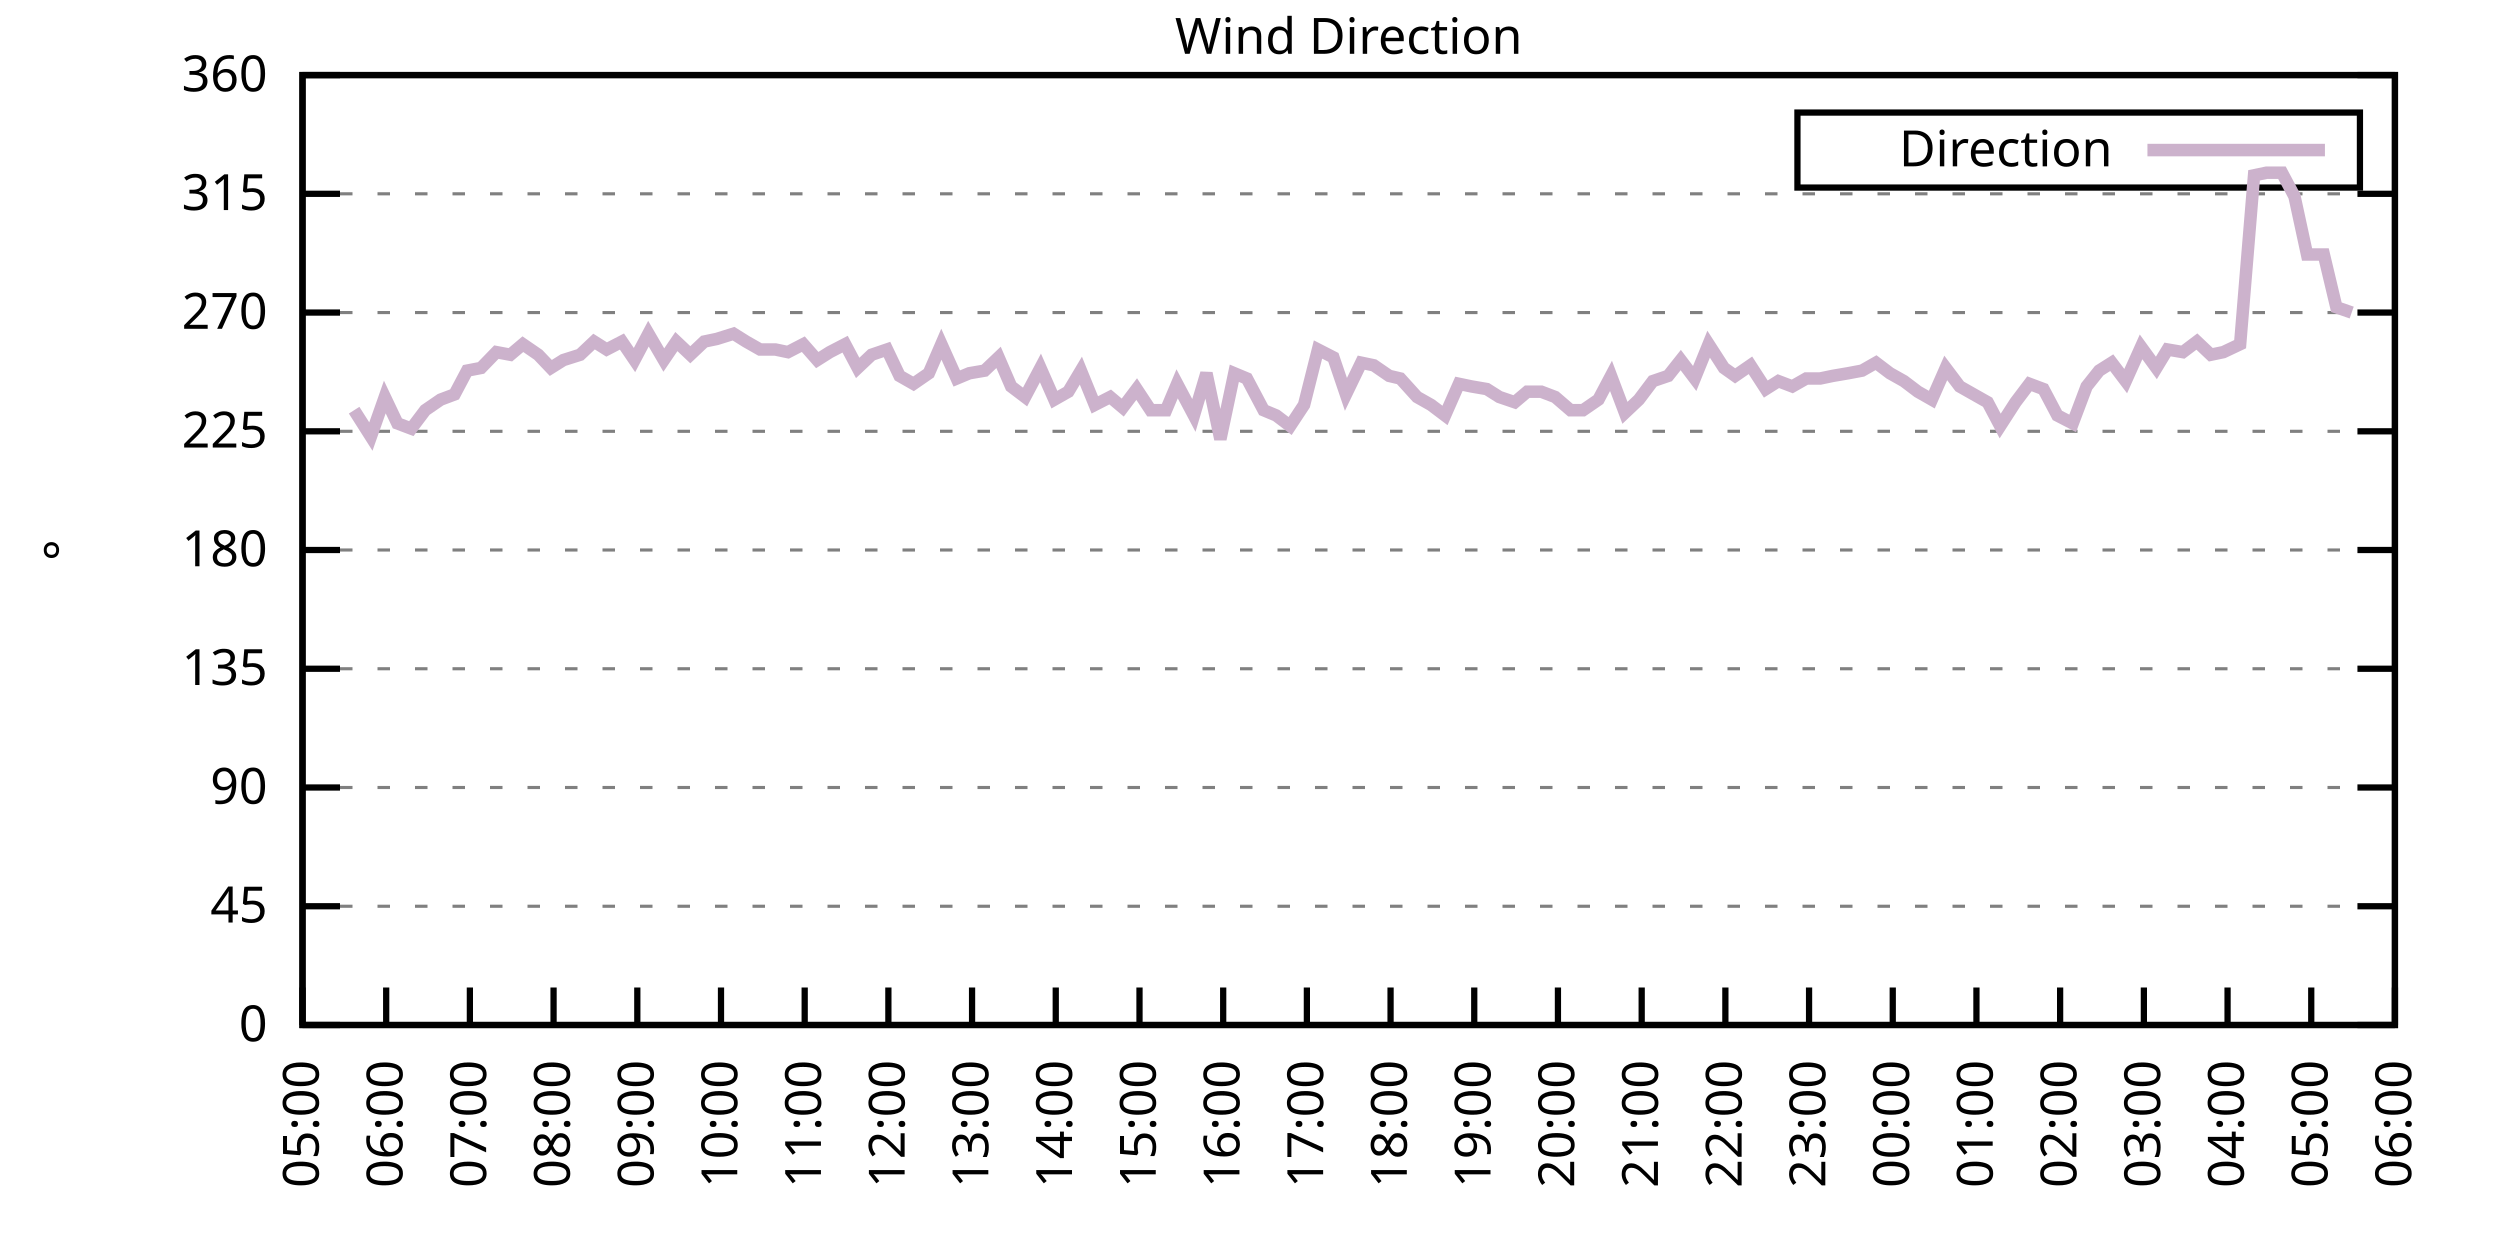
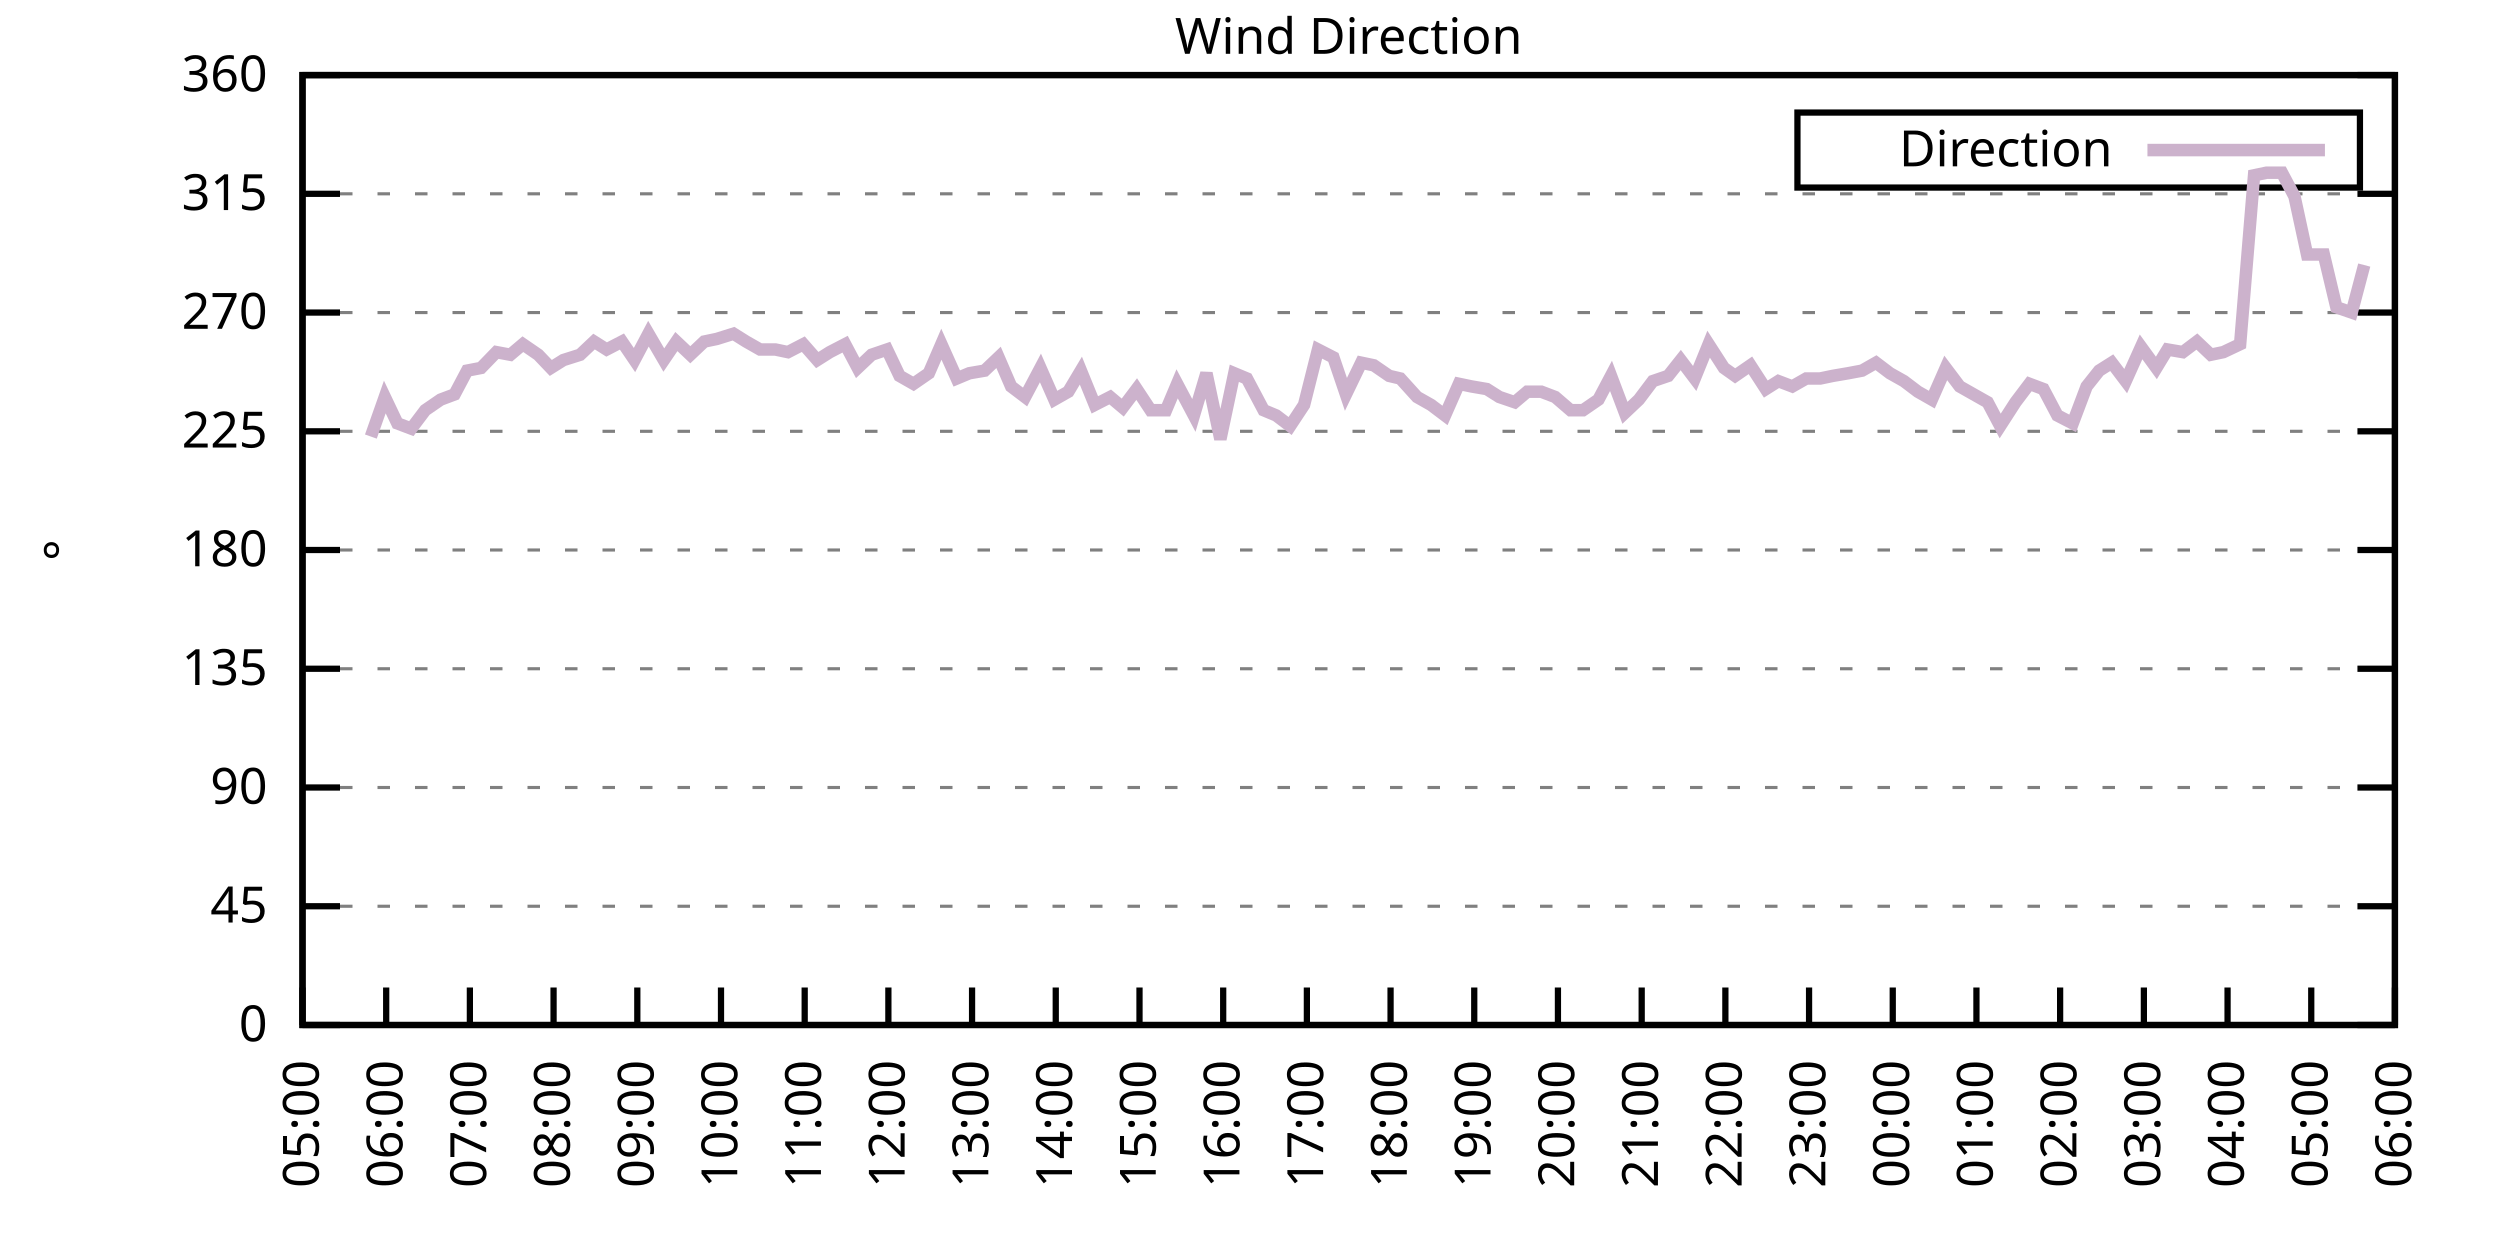
<svg xmlns="http://www.w3.org/2000/svg" xmlns:xlink="http://www.w3.org/1999/xlink" width="400" height="200" viewBox="0 0 400 200">
  <g id="gnuplot_canvas">
    <rect x="0" y="0" width="400" height="200" fill="none" />
    <defs>
      <circle id="gpDot" r="0.5" stroke-width="0.5" stroke="currentColor" />
      <path id="gpPt0" stroke-width="0.333" stroke="currentColor" d="M-1,0 h2 M0,-1 v2" />
      <path id="gpPt1" stroke-width="0.333" stroke="currentColor" d="M-1,-1 L1,1 M1,-1 L-1,1" />
      <path id="gpPt2" stroke-width="0.333" stroke="currentColor" d="M-1,0 L1,0 M0,-1 L0,1 M-1,-1 L1,1 M-1,1 L1,-1" />
      <rect id="gpPt3" stroke-width="0.333" stroke="currentColor" x="-1" y="-1" width="2" height="2" />
      <rect id="gpPt4" stroke-width="0.333" stroke="currentColor" fill="currentColor" x="-1" y="-1" width="2" height="2" />
      <circle id="gpPt5" stroke-width="0.333" stroke="currentColor" cx="0" cy="0" r="1" />
      <use xlink:href="#gpPt5" id="gpPt6" fill="currentColor" stroke="none" />
      <path id="gpPt7" stroke-width="0.333" stroke="currentColor" d="M0,-1.33 L-1.33,0.67 L1.33,0.67 z" />
      <use xlink:href="#gpPt7" id="gpPt8" fill="currentColor" stroke="none" />
      <use xlink:href="#gpPt7" id="gpPt9" stroke="currentColor" transform="rotate(180)" />
      <use xlink:href="#gpPt9" id="gpPt10" fill="currentColor" stroke="none" />
      <use xlink:href="#gpPt3" id="gpPt11" stroke="currentColor" transform="rotate(45)" />
      <use xlink:href="#gpPt11" id="gpPt12" fill="currentColor" stroke="none" />
      <path id="gpPt13" stroke-width="0.333" stroke="currentColor" d="M0,1.330 L1.265,0.411 L0.782,-1.067 L-0.782,-1.076 L-1.265,0.411 z" />
      <use xlink:href="#gpPt13" id="gpPt14" fill="currentColor" stroke="none" />
      <filter id="textbox" filterUnits="objectBoundingBox" x="0" y="0" height="1" width="1">
        <feFlood flood-color="white" flood-opacity="1" result="bgnd" />
        <feComposite in="SourceGraphic" in2="bgnd" operator="atop" />
      </filter>
      <filter id="greybox" filterUnits="objectBoundingBox" x="0" y="0" height="1" width="1">
        <feFlood flood-color="lightgrey" flood-opacity="1" result="grey" />
        <feComposite in="SourceGraphic" in2="grey" operator="atop" />
      </filter>
    </defs>
    <g fill="none" color="white" stroke="currentColor" stroke-width="1.00" stroke-linecap="butt" stroke-linejoin="miter">
</g>
    <g fill="none" color="black" stroke="currentColor" stroke-width="1.00" stroke-linecap="butt" stroke-linejoin="miter">
      <g stroke="none" shape-rendering="crispEdges">
        <polygon fill="rgb(255, 255, 255)" points="48.40,164.00 383.18,164.00 383.18,12.02 48.40,12.02 " />
      </g>
    </g>
    <g fill="none" color="black" stroke="currentColor" stroke-width="1.00" stroke-linecap="butt" stroke-linejoin="miter">
</g>
    <g fill="none" color="black" stroke="black" stroke-width="0.50" stroke-linecap="butt" stroke-linejoin="miter">
</g>
    <g fill="none" color="gray" stroke="currentColor" stroke-width="0.50" stroke-linecap="butt" stroke-linejoin="miter">
      <path stroke="gray" stroke-dasharray="2,4" class="gridline" d="M48.40,164.00 L383.19,164.00  " />
    </g>
    <g fill="none" color="gray" stroke="gray" stroke-width="1.00" stroke-linecap="butt" stroke-linejoin="miter">
</g>
    <g fill="none" color="black" stroke="currentColor" stroke-width="1.00" stroke-linecap="butt" stroke-linejoin="miter">
      <path stroke="black" d="M48.40,164.00 L54.40,164.00 M383.19,164.00 L377.19,164.00  " />
      <g transform="translate(42.80,166.60)" stroke="none" fill="black" font-family="Sans" font-size="8.00" text-anchor="end">
        <text>
          <tspan font-family="Sans"> 0</tspan>
        </text>
      </g>
    </g>
    <g fill="none" color="black" stroke="currentColor" stroke-width="1.00" stroke-linecap="butt" stroke-linejoin="miter">
</g>
    <g fill="none" color="black" stroke="black" stroke-width="0.50" stroke-linecap="butt" stroke-linejoin="miter">
</g>
    <g fill="none" color="gray" stroke="currentColor" stroke-width="0.50" stroke-linecap="butt" stroke-linejoin="miter">
      <path stroke="gray" stroke-dasharray="2,4" class="gridline" d="M48.40,145.00 L383.19,145.00  " />
    </g>
    <g fill="none" color="gray" stroke="gray" stroke-width="1.00" stroke-linecap="butt" stroke-linejoin="miter">
</g>
    <g fill="none" color="black" stroke="currentColor" stroke-width="1.00" stroke-linecap="butt" stroke-linejoin="miter">
      <path stroke="black" d="M48.40,145.00 L54.40,145.00 M383.19,145.00 L377.19,145.00  " />
      <g transform="translate(42.80,147.60)" stroke="none" fill="black" font-family="Sans" font-size="8.00" text-anchor="end">
        <text>
          <tspan font-family="Sans"> 45</tspan>
        </text>
      </g>
    </g>
    <g fill="none" color="black" stroke="currentColor" stroke-width="1.00" stroke-linecap="butt" stroke-linejoin="miter">
</g>
    <g fill="none" color="black" stroke="black" stroke-width="0.50" stroke-linecap="butt" stroke-linejoin="miter">
</g>
    <g fill="none" color="gray" stroke="currentColor" stroke-width="0.50" stroke-linecap="butt" stroke-linejoin="miter">
      <path stroke="gray" stroke-dasharray="2,4" class="gridline" d="M48.40,126.00 L383.19,126.00  " />
    </g>
    <g fill="none" color="gray" stroke="gray" stroke-width="1.00" stroke-linecap="butt" stroke-linejoin="miter">
</g>
    <g fill="none" color="black" stroke="currentColor" stroke-width="1.00" stroke-linecap="butt" stroke-linejoin="miter">
      <path stroke="black" d="M48.40,126.00 L54.40,126.00 M383.19,126.00 L377.19,126.00  " />
      <g transform="translate(42.80,128.60)" stroke="none" fill="black" font-family="Sans" font-size="8.00" text-anchor="end">
        <text>
          <tspan font-family="Sans"> 90</tspan>
        </text>
      </g>
    </g>
    <g fill="none" color="black" stroke="currentColor" stroke-width="1.00" stroke-linecap="butt" stroke-linejoin="miter">
</g>
    <g fill="none" color="black" stroke="black" stroke-width="0.50" stroke-linecap="butt" stroke-linejoin="miter">
</g>
    <g fill="none" color="gray" stroke="currentColor" stroke-width="0.50" stroke-linecap="butt" stroke-linejoin="miter">
      <path stroke="gray" stroke-dasharray="2,4" class="gridline" d="M48.40,107.00 L383.19,107.00  " />
    </g>
    <g fill="none" color="gray" stroke="gray" stroke-width="1.00" stroke-linecap="butt" stroke-linejoin="miter">
</g>
    <g fill="none" color="black" stroke="currentColor" stroke-width="1.00" stroke-linecap="butt" stroke-linejoin="miter">
      <path stroke="black" d="M48.40,107.00 L54.40,107.00 M383.19,107.00 L377.19,107.00  " />
      <g transform="translate(42.80,109.60)" stroke="none" fill="black" font-family="Sans" font-size="8.00" text-anchor="end">
        <text>
          <tspan font-family="Sans"> 135</tspan>
        </text>
      </g>
    </g>
    <g fill="none" color="black" stroke="currentColor" stroke-width="1.00" stroke-linecap="butt" stroke-linejoin="miter">
</g>
    <g fill="none" color="black" stroke="black" stroke-width="0.50" stroke-linecap="butt" stroke-linejoin="miter">
</g>
    <g fill="none" color="gray" stroke="currentColor" stroke-width="0.50" stroke-linecap="butt" stroke-linejoin="miter">
      <path stroke="gray" stroke-dasharray="2,4" class="gridline" d="M48.40,88.00 L383.19,88.00  " />
    </g>
    <g fill="none" color="gray" stroke="gray" stroke-width="1.00" stroke-linecap="butt" stroke-linejoin="miter">
</g>
    <g fill="none" color="black" stroke="currentColor" stroke-width="1.00" stroke-linecap="butt" stroke-linejoin="miter">
      <path stroke="black" d="M48.40,88.00 L54.40,88.00 M383.19,88.00 L377.19,88.00  " />
      <g transform="translate(42.80,90.60)" stroke="none" fill="black" font-family="Sans" font-size="8.00" text-anchor="end">
        <text>
          <tspan font-family="Sans"> 180</tspan>
        </text>
      </g>
    </g>
    <g fill="none" color="black" stroke="currentColor" stroke-width="1.00" stroke-linecap="butt" stroke-linejoin="miter">
</g>
    <g fill="none" color="black" stroke="black" stroke-width="0.50" stroke-linecap="butt" stroke-linejoin="miter">
</g>
    <g fill="none" color="gray" stroke="currentColor" stroke-width="0.50" stroke-linecap="butt" stroke-linejoin="miter">
      <path stroke="gray" stroke-dasharray="2,4" class="gridline" d="M48.40,69.01 L383.19,69.01  " />
    </g>
    <g fill="none" color="gray" stroke="gray" stroke-width="1.00" stroke-linecap="butt" stroke-linejoin="miter">
</g>
    <g fill="none" color="black" stroke="currentColor" stroke-width="1.00" stroke-linecap="butt" stroke-linejoin="miter">
      <path stroke="black" d="M48.40,69.01 L54.40,69.01 M383.19,69.01 L377.19,69.01  " />
      <g transform="translate(42.80,71.61)" stroke="none" fill="black" font-family="Sans" font-size="8.00" text-anchor="end">
        <text>
          <tspan font-family="Sans"> 225</tspan>
        </text>
      </g>
    </g>
    <g fill="none" color="black" stroke="currentColor" stroke-width="1.00" stroke-linecap="butt" stroke-linejoin="miter">
</g>
    <g fill="none" color="black" stroke="black" stroke-width="0.50" stroke-linecap="butt" stroke-linejoin="miter">
</g>
    <g fill="none" color="gray" stroke="currentColor" stroke-width="0.50" stroke-linecap="butt" stroke-linejoin="miter">
      <path stroke="gray" stroke-dasharray="2,4" class="gridline" d="M48.40,50.01 L383.19,50.01  " />
    </g>
    <g fill="none" color="gray" stroke="gray" stroke-width="1.00" stroke-linecap="butt" stroke-linejoin="miter">
</g>
    <g fill="none" color="black" stroke="currentColor" stroke-width="1.00" stroke-linecap="butt" stroke-linejoin="miter">
      <path stroke="black" d="M48.40,50.01 L54.40,50.01 M383.19,50.01 L377.19,50.01  " />
      <g transform="translate(42.80,52.61)" stroke="none" fill="black" font-family="Sans" font-size="8.00" text-anchor="end">
        <text>
          <tspan font-family="Sans"> 270</tspan>
        </text>
      </g>
    </g>
    <g fill="none" color="black" stroke="currentColor" stroke-width="1.00" stroke-linecap="butt" stroke-linejoin="miter">
</g>
    <g fill="none" color="black" stroke="black" stroke-width="0.50" stroke-linecap="butt" stroke-linejoin="miter">
</g>
    <g fill="none" color="gray" stroke="currentColor" stroke-width="0.50" stroke-linecap="butt" stroke-linejoin="miter">
      <path stroke="gray" stroke-dasharray="2,4" class="gridline" d="M48.40,31.01 L383.19,31.01  " />
    </g>
    <g fill="none" color="gray" stroke="gray" stroke-width="1.00" stroke-linecap="butt" stroke-linejoin="miter">
</g>
    <g fill="none" color="black" stroke="currentColor" stroke-width="1.00" stroke-linecap="butt" stroke-linejoin="miter">
      <path stroke="black" d="M48.40,31.01 L54.40,31.01 M383.19,31.01 L377.19,31.01  " />
      <g transform="translate(42.80,33.61)" stroke="none" fill="black" font-family="Sans" font-size="8.00" text-anchor="end">
        <text>
          <tspan font-family="Sans"> 315</tspan>
        </text>
      </g>
    </g>
    <g fill="none" color="black" stroke="currentColor" stroke-width="1.00" stroke-linecap="butt" stroke-linejoin="miter">
</g>
    <g fill="none" color="black" stroke="black" stroke-width="0.50" stroke-linecap="butt" stroke-linejoin="miter">
</g>
    <g fill="none" color="gray" stroke="currentColor" stroke-width="0.50" stroke-linecap="butt" stroke-linejoin="miter">
      <path stroke="gray" stroke-dasharray="2,4" class="gridline" d="M48.40,12.01 L383.19,12.01  " />
    </g>
    <g fill="none" color="gray" stroke="gray" stroke-width="1.00" stroke-linecap="butt" stroke-linejoin="miter">
</g>
    <g fill="none" color="black" stroke="currentColor" stroke-width="1.00" stroke-linecap="butt" stroke-linejoin="miter">
      <path stroke="black" d="M48.40,12.01 L54.40,12.01 M383.19,12.01 L377.19,12.01  " />
      <g transform="translate(42.80,14.61)" stroke="none" fill="black" font-family="Sans" font-size="8.00" text-anchor="end">
        <text>
          <tspan font-family="Sans"> 360</tspan>
        </text>
      </g>
    </g>
    <g fill="none" color="black" stroke="currentColor" stroke-width="1.00" stroke-linecap="butt" stroke-linejoin="miter">
      <path stroke="black" d="M48.40,164.00 L48.40,158.00  " />
      <g transform="translate(51.00,169.60) rotate(270.00)" stroke="none" fill="black" font-family="Sans" font-size="8.00" text-anchor="end">
        <text>
          <tspan font-family="Sans">05:00</tspan>
        </text>
      </g>
    </g>
    <g fill="none" color="black" stroke="currentColor" stroke-width="1.00" stroke-linecap="butt" stroke-linejoin="miter">
      <path stroke="black" d="M61.79,164.00 L61.79,158.00  " />
      <g transform="translate(64.39,169.60) rotate(270.00)" stroke="none" fill="black" font-family="Sans" font-size="8.00" text-anchor="end">
        <text>
          <tspan font-family="Sans">06:00</tspan>
        </text>
      </g>
    </g>
    <g fill="none" color="black" stroke="currentColor" stroke-width="1.00" stroke-linecap="butt" stroke-linejoin="miter">
      <path stroke="black" d="M75.18,164.00 L75.18,158.00  " />
      <g transform="translate(77.78,169.60) rotate(270.00)" stroke="none" fill="black" font-family="Sans" font-size="8.00" text-anchor="end">
        <text>
          <tspan font-family="Sans">07:00</tspan>
        </text>
      </g>
    </g>
    <g fill="none" color="black" stroke="currentColor" stroke-width="1.00" stroke-linecap="butt" stroke-linejoin="miter">
      <path stroke="black" d="M88.57,164.00 L88.57,158.00  " />
      <g transform="translate(91.17,169.60) rotate(270.00)" stroke="none" fill="black" font-family="Sans" font-size="8.00" text-anchor="end">
        <text>
          <tspan font-family="Sans">08:00</tspan>
        </text>
      </g>
    </g>
    <g fill="none" color="black" stroke="currentColor" stroke-width="1.00" stroke-linecap="butt" stroke-linejoin="miter">
      <path stroke="black" d="M101.97,164.00 L101.97,158.00  " />
      <g transform="translate(104.57,169.60) rotate(270.00)" stroke="none" fill="black" font-family="Sans" font-size="8.00" text-anchor="end">
        <text>
          <tspan font-family="Sans">09:00</tspan>
        </text>
      </g>
    </g>
    <g fill="none" color="black" stroke="currentColor" stroke-width="1.00" stroke-linecap="butt" stroke-linejoin="miter">
      <path stroke="black" d="M115.36,164.00 L115.36,158.00  " />
      <g transform="translate(117.96,169.60) rotate(270.00)" stroke="none" fill="black" font-family="Sans" font-size="8.00" text-anchor="end">
        <text>
          <tspan font-family="Sans">10:00</tspan>
        </text>
      </g>
    </g>
    <g fill="none" color="black" stroke="currentColor" stroke-width="1.00" stroke-linecap="butt" stroke-linejoin="miter">
      <path stroke="black" d="M128.75,164.00 L128.75,158.00  " />
      <g transform="translate(131.35,169.60) rotate(270.00)" stroke="none" fill="black" font-family="Sans" font-size="8.00" text-anchor="end">
        <text>
          <tspan font-family="Sans">11:00</tspan>
        </text>
      </g>
    </g>
    <g fill="none" color="black" stroke="currentColor" stroke-width="1.00" stroke-linecap="butt" stroke-linejoin="miter">
      <path stroke="black" d="M142.14,164.00 L142.14,158.00  " />
      <g transform="translate(144.74,169.60) rotate(270.00)" stroke="none" fill="black" font-family="Sans" font-size="8.00" text-anchor="end">
        <text>
          <tspan font-family="Sans">12:00</tspan>
        </text>
      </g>
    </g>
    <g fill="none" color="black" stroke="currentColor" stroke-width="1.00" stroke-linecap="butt" stroke-linejoin="miter">
      <path stroke="black" d="M155.53,164.00 L155.53,158.00  " />
      <g transform="translate(158.13,169.60) rotate(270.00)" stroke="none" fill="black" font-family="Sans" font-size="8.00" text-anchor="end">
        <text>
          <tspan font-family="Sans">13:00</tspan>
        </text>
      </g>
    </g>
    <g fill="none" color="black" stroke="currentColor" stroke-width="1.00" stroke-linecap="butt" stroke-linejoin="miter">
      <path stroke="black" d="M168.92,164.00 L168.92,158.00  " />
      <g transform="translate(171.52,169.60) rotate(270.00)" stroke="none" fill="black" font-family="Sans" font-size="8.00" text-anchor="end">
        <text>
          <tspan font-family="Sans">14:00</tspan>
        </text>
      </g>
    </g>
    <g fill="none" color="black" stroke="currentColor" stroke-width="1.00" stroke-linecap="butt" stroke-linejoin="miter">
      <path stroke="black" d="M182.32,164.00 L182.32,158.00  " />
      <g transform="translate(184.92,169.60) rotate(270.00)" stroke="none" fill="black" font-family="Sans" font-size="8.00" text-anchor="end">
        <text>
          <tspan font-family="Sans">15:00</tspan>
        </text>
      </g>
    </g>
    <g fill="none" color="black" stroke="currentColor" stroke-width="1.00" stroke-linecap="butt" stroke-linejoin="miter">
      <path stroke="black" d="M195.71,164.00 L195.71,158.00  " />
      <g transform="translate(198.31,169.60) rotate(270.00)" stroke="none" fill="black" font-family="Sans" font-size="8.00" text-anchor="end">
        <text>
          <tspan font-family="Sans">16:00</tspan>
        </text>
      </g>
    </g>
    <g fill="none" color="black" stroke="currentColor" stroke-width="1.00" stroke-linecap="butt" stroke-linejoin="miter">
      <path stroke="black" d="M209.10,164.00 L209.10,158.00  " />
      <g transform="translate(211.70,169.60) rotate(270.00)" stroke="none" fill="black" font-family="Sans" font-size="8.00" text-anchor="end">
        <text>
          <tspan font-family="Sans">17:00</tspan>
        </text>
      </g>
    </g>
    <g fill="none" color="black" stroke="currentColor" stroke-width="1.00" stroke-linecap="butt" stroke-linejoin="miter">
      <path stroke="black" d="M222.49,164.00 L222.49,158.00  " />
      <g transform="translate(225.09,169.60) rotate(270.00)" stroke="none" fill="black" font-family="Sans" font-size="8.00" text-anchor="end">
        <text>
          <tspan font-family="Sans">18:00</tspan>
        </text>
      </g>
    </g>
    <g fill="none" color="black" stroke="currentColor" stroke-width="1.00" stroke-linecap="butt" stroke-linejoin="miter">
      <path stroke="black" d="M235.88,164.00 L235.88,158.00  " />
      <g transform="translate(238.48,169.60) rotate(270.00)" stroke="none" fill="black" font-family="Sans" font-size="8.00" text-anchor="end">
        <text>
          <tspan font-family="Sans">19:00</tspan>
        </text>
      </g>
    </g>
    <g fill="none" color="black" stroke="currentColor" stroke-width="1.00" stroke-linecap="butt" stroke-linejoin="miter">
      <path stroke="black" d="M249.27,164.00 L249.27,158.00  " />
      <g transform="translate(251.87,169.60) rotate(270.00)" stroke="none" fill="black" font-family="Sans" font-size="8.00" text-anchor="end">
        <text>
          <tspan font-family="Sans">20:00</tspan>
        </text>
      </g>
    </g>
    <g fill="none" color="black" stroke="currentColor" stroke-width="1.00" stroke-linecap="butt" stroke-linejoin="miter">
      <path stroke="black" d="M262.67,164.00 L262.67,158.00  " />
      <g transform="translate(265.27,169.60) rotate(270.00)" stroke="none" fill="black" font-family="Sans" font-size="8.00" text-anchor="end">
        <text>
          <tspan font-family="Sans">21:00</tspan>
        </text>
      </g>
    </g>
    <g fill="none" color="black" stroke="currentColor" stroke-width="1.00" stroke-linecap="butt" stroke-linejoin="miter">
      <path stroke="black" d="M276.06,164.00 L276.06,158.00  " />
      <g transform="translate(278.66,169.60) rotate(270.00)" stroke="none" fill="black" font-family="Sans" font-size="8.00" text-anchor="end">
        <text>
          <tspan font-family="Sans">22:00</tspan>
        </text>
      </g>
    </g>
    <g fill="none" color="black" stroke="currentColor" stroke-width="1.00" stroke-linecap="butt" stroke-linejoin="miter">
      <path stroke="black" d="M289.45,164.00 L289.45,158.00  " />
      <g transform="translate(292.05,169.60) rotate(270.00)" stroke="none" fill="black" font-family="Sans" font-size="8.00" text-anchor="end">
        <text>
          <tspan font-family="Sans">23:00</tspan>
        </text>
      </g>
    </g>
    <g fill="none" color="black" stroke="currentColor" stroke-width="1.00" stroke-linecap="butt" stroke-linejoin="miter">
      <path stroke="black" d="M302.84,164.00 L302.84,158.00  " />
      <g transform="translate(305.44,169.60) rotate(270.00)" stroke="none" fill="black" font-family="Sans" font-size="8.00" text-anchor="end">
        <text>
          <tspan font-family="Sans">00:00</tspan>
        </text>
      </g>
    </g>
    <g fill="none" color="black" stroke="currentColor" stroke-width="1.00" stroke-linecap="butt" stroke-linejoin="miter">
      <path stroke="black" d="M316.23,164.00 L316.23,158.00  " />
      <g transform="translate(318.83,169.60) rotate(270.00)" stroke="none" fill="black" font-family="Sans" font-size="8.00" text-anchor="end">
        <text>
          <tspan font-family="Sans">01:00</tspan>
        </text>
      </g>
    </g>
    <g fill="none" color="black" stroke="currentColor" stroke-width="1.00" stroke-linecap="butt" stroke-linejoin="miter">
      <path stroke="black" d="M329.62,164.00 L329.62,158.00  " />
      <g transform="translate(332.22,169.60) rotate(270.00)" stroke="none" fill="black" font-family="Sans" font-size="8.00" text-anchor="end">
        <text>
          <tspan font-family="Sans">02:00</tspan>
        </text>
      </g>
    </g>
    <g fill="none" color="black" stroke="currentColor" stroke-width="1.00" stroke-linecap="butt" stroke-linejoin="miter">
      <path stroke="black" d="M343.02,164.00 L343.02,158.00  " />
      <g transform="translate(345.62,169.60) rotate(270.00)" stroke="none" fill="black" font-family="Sans" font-size="8.00" text-anchor="end">
        <text>
          <tspan font-family="Sans">03:00</tspan>
        </text>
      </g>
    </g>
    <g fill="none" color="black" stroke="currentColor" stroke-width="1.00" stroke-linecap="butt" stroke-linejoin="miter">
      <path stroke="black" d="M356.41,164.00 L356.41,158.00  " />
      <g transform="translate(359.01,169.60) rotate(270.00)" stroke="none" fill="black" font-family="Sans" font-size="8.00" text-anchor="end">
        <text>
          <tspan font-family="Sans">04:00</tspan>
        </text>
      </g>
    </g>
    <g fill="none" color="black" stroke="currentColor" stroke-width="1.00" stroke-linecap="butt" stroke-linejoin="miter">
      <path stroke="black" d="M369.80,164.00 L369.80,158.00  " />
      <g transform="translate(372.40,169.60) rotate(270.00)" stroke="none" fill="black" font-family="Sans" font-size="8.00" text-anchor="end">
        <text>
          <tspan font-family="Sans">05:00</tspan>
        </text>
      </g>
    </g>
    <g fill="none" color="black" stroke="currentColor" stroke-width="1.00" stroke-linecap="butt" stroke-linejoin="miter">
      <path stroke="black" d="M383.19,164.00 L383.19,158.00  " />
      <g transform="translate(385.79,169.60) rotate(270.00)" stroke="none" fill="black" font-family="Sans" font-size="8.00" text-anchor="end">
        <text>
          <tspan font-family="Sans">06:00</tspan>
        </text>
      </g>
    </g>
    <g fill="none" color="black" stroke="currentColor" stroke-width="1.00" stroke-linecap="butt" stroke-linejoin="miter">
</g>
    <g fill="none" color="black" stroke="currentColor" stroke-width="1.00" stroke-linecap="butt" stroke-linejoin="miter">
      <path stroke="black" d="M48.40,12.01 L48.40,164.00 L383.19,164.00 L383.19,12.01 L48.40,12.01 Z  " />
    </g>
    <g fill="none" color="black" stroke="currentColor" stroke-width="1.00" stroke-linecap="butt" stroke-linejoin="miter">
</g>
    <g fill="none" color="black" stroke="currentColor" stroke-width="1.00" stroke-linecap="butt" stroke-linejoin="miter">
      <path stroke="black" d="M287.59,30.01 L287.59,18.01 L377.59,18.01 L377.59,30.01 L287.59,30.01 Z  " />
    </g>
    <g id="Wind_direction_plot_1">
      <g fill="none" color="white" stroke="black" stroke-width="2.00" stroke-linecap="butt" stroke-linejoin="miter">
</g>
      <g fill="none" color="black" stroke="currentColor" stroke-width="2.00" stroke-linecap="butt" stroke-linejoin="miter">
        <g transform="translate(337.99,26.61)" stroke="none" fill="black" font-family="Sans" font-size="8.00" text-anchor="end">
          <text>
            <tspan font-family="Sans">Direction</tspan>
          </text>
        </g>
      </g>
      <g fill="none" color="black" stroke="currentColor" stroke-width="2.00" stroke-linecap="butt" stroke-linejoin="miter">
-         <path stroke="rgb(204, 178, 204)" d="M343.59,24.01 L371.99,24.01 M56.66,65.63 L59.34,69.85 L61.57,63.52 L63.58,67.74 L65.81,68.58 L68.04,65.63   L70.50,63.94 L72.73,63.10 L74.74,59.30 L76.97,58.87 L79.42,56.34 L81.66,56.76 L83.66,55.07 L86.12,56.76   L88.13,58.87 L90.14,57.61 L92.82,56.76 L95.05,54.65 L97.06,55.92 L99.51,54.65 L101.52,57.61 L103.75,53.39   L106.21,57.61 L108.22,54.65 L110.45,56.76 L112.68,54.65 L114.69,54.23 L117.37,53.39 L119.38,54.65 L121.61,55.92   L124.06,55.92 L126.07,56.34 L128.53,55.07 L130.76,57.61 L132.77,56.34 L135.22,55.07 L137.23,58.87 L139.46,56.76   L141.92,55.92 L143.93,60.14 L146.16,61.41 L148.61,59.72 L150.62,55.07 L153.08,60.56 L155.09,59.72 L157.54,59.30   L159.77,57.18 L161.78,61.83 L164.01,63.52 L166.47,58.87 L168.70,63.94 L170.93,62.67 L172.94,59.30 L175.17,64.78   L177.63,63.52 L179.64,65.21 L181.87,62.25 L184.10,65.63 L186.56,65.63 L188.34,61.41 L191.02,66.47 L193.03,59.72   L195.26,70.27 L197.49,59.72 L199.50,60.56 L202.18,65.63 L204.19,66.47 L206.42,68.16 L208.65,64.78 L210.88,55.92   L213.34,57.18 L215.35,63.10 L217.80,58.03 L219.81,58.45 L222.27,60.14 L224.05,60.56 L226.73,63.52 L228.96,64.78   L231.20,66.47 L233.43,61.41 L235.44,61.83 L237.89,62.25 L239.90,63.52 L242.36,64.36 L244.36,62.67 L246.60,62.67   L248.83,63.52 L251.28,65.63 L253.29,65.63 L255.75,63.94 L257.76,60.14 L259.99,66.05 L262.22,63.94 L264.45,60.98   L266.91,60.14 L268.92,57.61 L271.15,60.56 L273.38,55.07 L275.83,58.87 L277.62,60.14 L280.07,58.45 L282.53,62.25   L284.54,60.98 L286.77,61.83 L289.00,60.56 L291.23,60.56 L293.24,60.14 L295.70,59.72 L297.93,59.30 L300.16,58.03   L302.39,59.72 L304.63,60.98 L306.86,62.67 L309.09,63.94 L311.32,58.87 L313.55,61.83 L315.79,63.10 L318.02,64.36   L320.03,68.16 L322.48,64.36 L324.71,61.41 L326.95,62.25 L329.18,66.47 L331.63,67.74 L333.86,61.83 L335.87,59.30   L337.88,58.03 L340.11,60.98 L342.57,55.50 L345.02,58.87 L346.81,55.92 L349.26,56.34 L351.50,54.65 L353.73,56.76   L355.74,56.34 L358.42,55.07 L360.65,28.05 L362.66,27.63 L365.11,27.63 L367.12,31.43 L369.13,40.72 L371.81,40.72   L373.82,49.16 L376.27,50.01  " />
+         <path stroke="rgb(204, 178, 204)" d="M343.59,24.01 L371.99,24.01 M59.34,69.85 L61.57,63.52 L63.58,67.74 L65.81,68.58 L68.04,65.63 L70.50,63.94   L72.73,63.10 L74.74,59.30 L76.97,58.87 L79.42,56.34 L81.66,56.76 L83.66,55.07 L86.12,56.76 L88.13,58.87   L90.14,57.61 L92.82,56.76 L95.05,54.65 L97.06,55.92 L99.51,54.65 L101.52,57.61 L103.75,53.39 L106.21,57.61   L108.22,54.65 L110.45,56.76 L112.68,54.65 L114.69,54.23 L117.37,53.39 L119.38,54.65 L121.61,55.92 L124.06,55.92   L126.07,56.34 L128.53,55.07 L130.76,57.61 L132.77,56.34 L135.22,55.07 L137.23,58.87 L139.46,56.76 L141.92,55.92   L143.93,60.14 L146.16,61.41 L148.61,59.72 L150.62,55.07 L153.08,60.56 L155.09,59.72 L157.54,59.30 L159.77,57.18   L161.78,61.83 L164.01,63.52 L166.47,58.87 L168.70,63.94 L170.93,62.67 L172.94,59.30 L175.17,64.78 L177.63,63.52   L179.64,65.21 L181.87,62.25 L184.10,65.63 L186.56,65.63 L188.34,61.41 L191.02,66.47 L193.03,59.72 L195.26,70.27   L197.49,59.72 L199.50,60.56 L202.18,65.63 L204.19,66.47 L206.42,68.16 L208.65,64.78 L210.88,55.92 L213.34,57.18   L215.35,63.10 L217.80,58.03 L219.81,58.45 L222.27,60.14 L224.05,60.56 L226.73,63.52 L228.96,64.78 L231.20,66.47   L233.43,61.41 L235.44,61.83 L237.89,62.25 L239.90,63.52 L242.36,64.36 L244.36,62.67 L246.60,62.67 L248.83,63.52   L251.28,65.63 L253.29,65.63 L255.75,63.94 L257.76,60.14 L259.99,66.05 L262.22,63.94 L264.45,60.98 L266.91,60.14   L268.92,57.61 L271.15,60.56 L273.38,55.07 L275.83,58.87 L277.62,60.14 L280.07,58.45 L282.53,62.25 L284.54,60.98   L286.77,61.83 L289.00,60.56 L291.23,60.56 L293.24,60.14 L295.70,59.72 L297.93,59.30 L300.16,58.03 L302.39,59.72   L304.63,60.98 L306.86,62.67 L309.09,63.94 L311.32,58.87 L313.55,61.83 L315.79,63.10 L318.02,64.36 L320.03,68.16   L322.48,64.36 L324.71,61.41 L326.95,62.25 L329.18,66.47 L331.63,67.74 L333.86,61.83 L335.87,59.30 L337.88,58.03   L340.11,60.98 L342.57,55.50 L345.02,58.87 L346.81,55.92 L349.26,56.34 L351.50,54.65 L353.73,56.76 L355.74,56.34   L358.42,55.07 L360.65,28.05 L362.66,27.63 L365.11,27.63 L367.12,31.43 L369.13,40.72 L371.81,40.72 L373.82,49.16   L376.27,50.01 L378.28,42.41  " />
      </g>
    </g>
    <g fill="none" color="black" stroke="currentColor" stroke-width="2.00" stroke-linecap="butt" stroke-linejoin="miter">
</g>
    <g fill="none" color="black" stroke="black" stroke-width="1.00" stroke-linecap="butt" stroke-linejoin="miter">
</g>
    <g fill="none" color="black" stroke="currentColor" stroke-width="1.00" stroke-linecap="butt" stroke-linejoin="miter">
      <path stroke="black" d="M48.40,12.01 L48.40,164.00 L383.19,164.00 L383.19,12.01 L48.40,12.01 Z  " />
      <g transform="translate(12.80,88.01) rotate(270.00)" stroke="none" fill="black" font-family="Sans" font-size="8.00" text-anchor="middle">
        <text>
          <tspan font-family="Sans">°</tspan>
        </text>
      </g>
    </g>
    <g fill="none" color="black" stroke="currentColor" stroke-width="1.00" stroke-linecap="butt" stroke-linejoin="miter">
</g>
    <g fill="none" color="black" stroke="currentColor" stroke-width="1.00" stroke-linecap="butt" stroke-linejoin="miter">
      <g transform="translate(215.79,8.61)" stroke="none" fill="black" font-family="Sans" font-size="8.00" text-anchor="middle">
        <text>
          <tspan font-family="Sans">Wind Direction</tspan>
        </text>
      </g>
    </g>
    <g fill="none" color="black" stroke="currentColor" stroke-width="1.00" stroke-linecap="butt" stroke-linejoin="miter">
</g>
  </g>
</svg>
